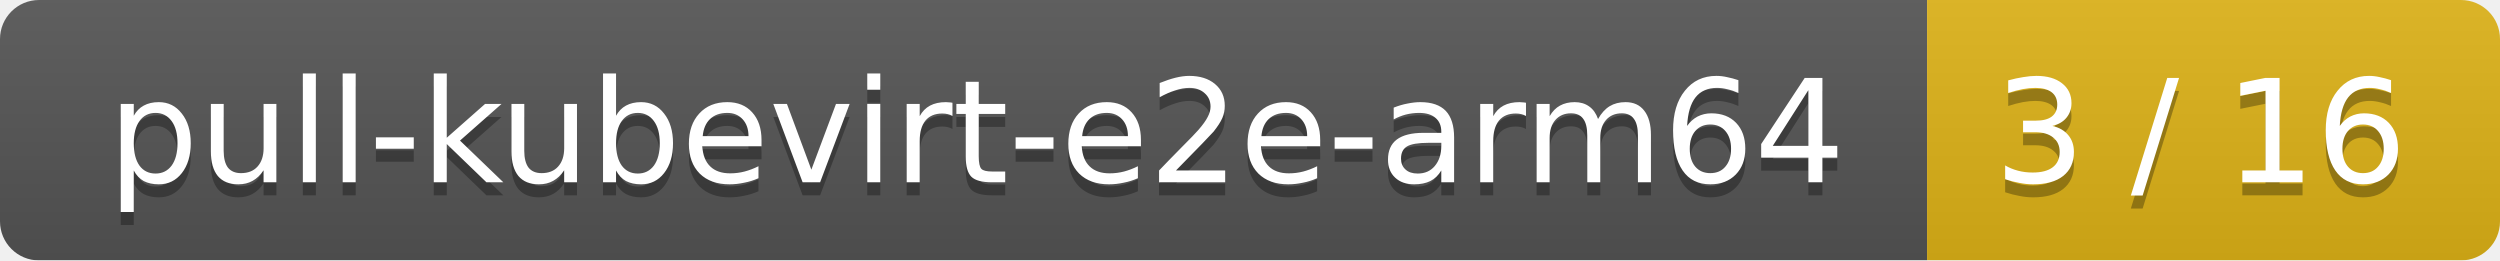
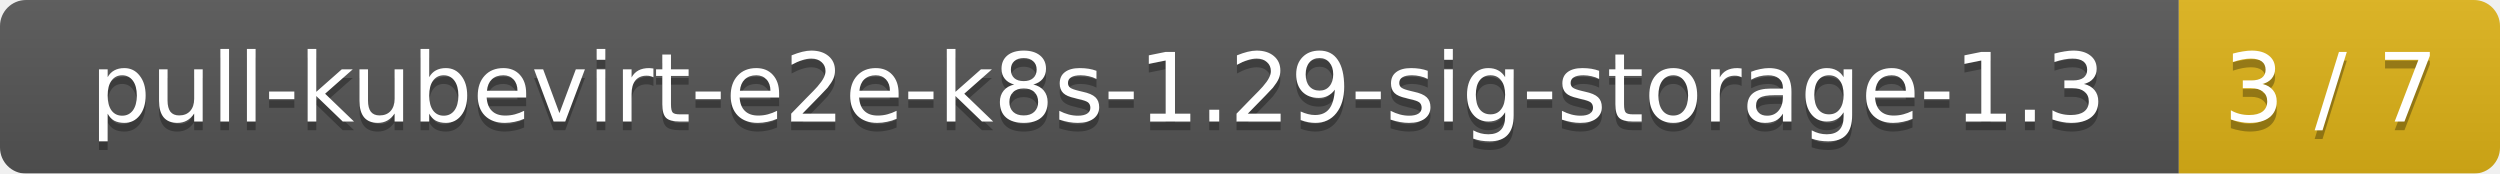
- <svg xmlns="http://www.w3.org/2000/svg" width="192" height="20">
+ <svg xmlns="http://www.w3.org/2000/svg" width="288" height="20">
  <linearGradient id="smooth" x2="0" y2="100%">
    <stop offset="0" stop-color="#bbb" stop-opacity=".1" />
    <stop offset="1" stop-opacity=".1" />
  </linearGradient>
  <mask id="round">
-     <rect width="192" height="20" rx="3" fill="#fff" />
+     <rect width="288" height="20" rx="3" fill="#fff" />
  </mask>
  <g mask="url(#round)">
-     <rect width="148" height="20" fill="#555" />
-     <rect x="148" width="44" height="20" fill="#dfb317" />
-     <rect width="192" height="20" fill="url(#smooth)" />
+     <rect width="251" height="20" fill="#555" />
+     <rect x="251" width="37" height="20" fill="#dfb317" />
+     <rect width="288" height="20" fill="url(#smooth)" />
  </g>
  <g fill="#fff" text-anchor="middle" font-family="DejaVu Sans,Verdana,Geneva,sans-serif" font-size="11">
-     <text x="75" y="15" fill="#010101" fill-opacity=".3">pull-kubevirt-e2e-arm64</text>
-     <text x="75" y="14">pull-kubevirt-e2e-arm64</text>
-     <text x="169" y="15" fill="#010101" fill-opacity=".3">3 / 16</text>
-     <text x="169" y="14">3 / 16</text>
+     <text x="126.5" y="15" fill="#010101" fill-opacity=".3">pull-kubevirt-e2e-k8s-1.29-sig-storage-1.3</text>
+     <text x="126.5" y="14">pull-kubevirt-e2e-k8s-1.29-sig-storage-1.3</text>
+     <text x="268.5" y="15" fill="#010101" fill-opacity=".3">3 / 7</text>
+     <text x="268.5" y="14">3 / 7</text>
  </g>
</svg>
